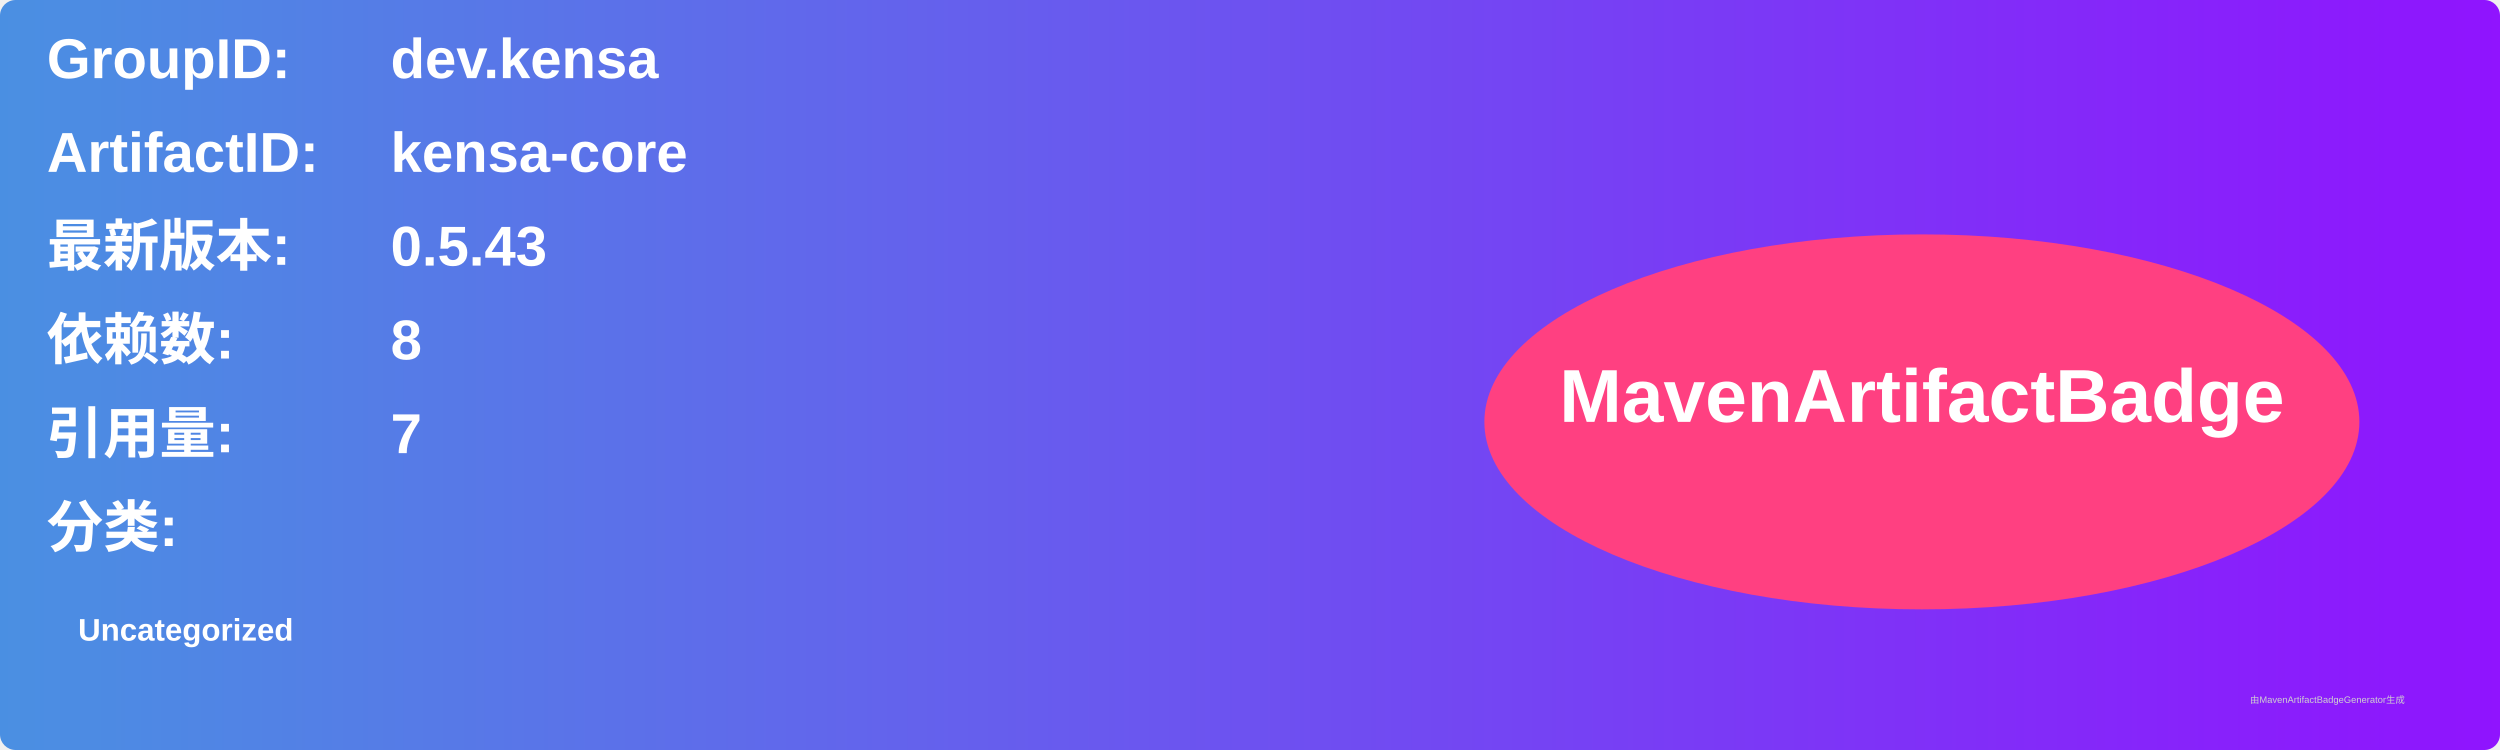
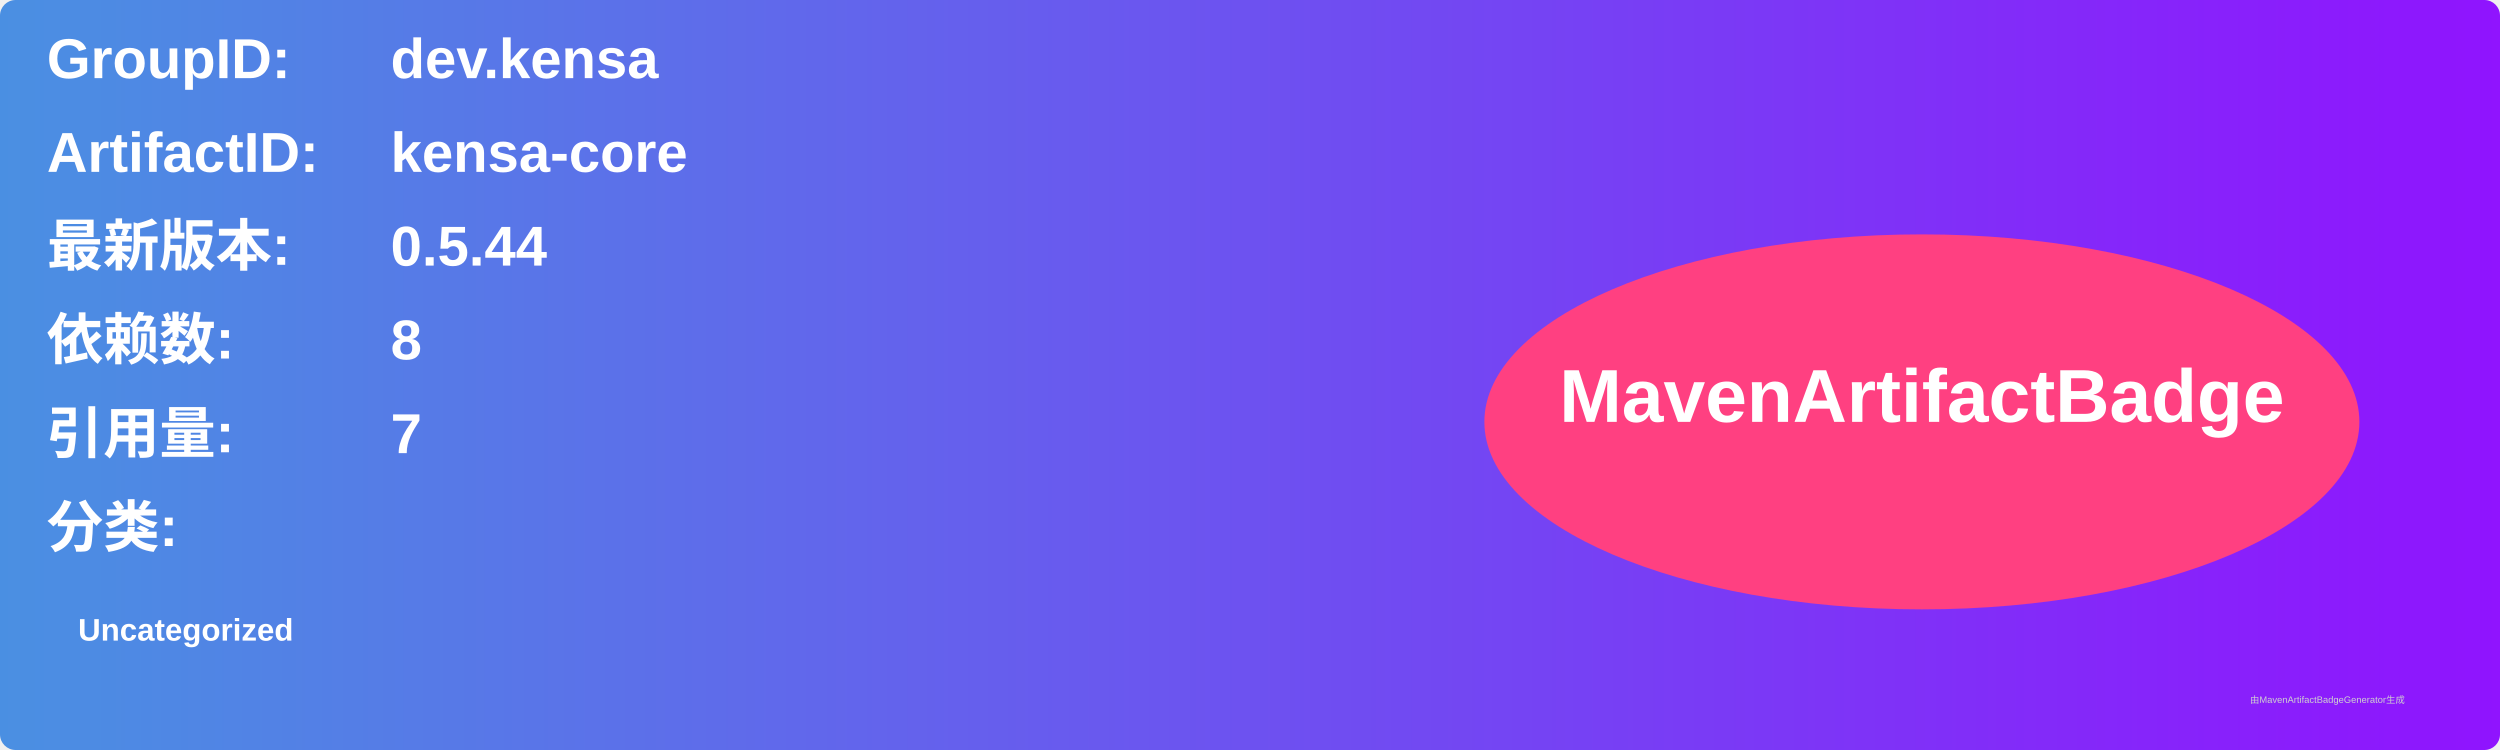
<svg xmlns="http://www.w3.org/2000/svg" width="800" height="240" viewBox="0 0 800 240">
  <linearGradient id="grad" x1="0%" y1="0%" x2="100%" y2="0%">
    <stop offset="0%" stop-color="#4a90e2" />
    <stop offset="100%" stop-color="#9013fe" />
  </linearGradient>
  <rect width="100%" height="100%" rx="5" ry="5" fill="url(#grad)" />
  <g transform="translate(15, 15)">
    <text x="0" y="10" font-family="Arial" font-size="18" fill="white" font-weight="bold" width="260">GroupID:</text>
    <text x="110" y="10" font-family="Arial" font-size="18" fill="white" font-weight="bold" width="460">dev.kensa</text>
    <text x="0" y="40" font-family="Arial" font-size="18" fill="white" font-weight="bold" width="260">ArtifactID:</text>
    <text x="110" y="40" font-family="Arial" font-size="18" fill="white" font-weight="bold" width="460">kensa-core</text>
    <text x="0" y="70" font-family="Arial" font-size="18" fill="white" font-weight="bold">最新版本:</text>
    <text x="110" y="70" font-family="Arial" font-size="18" fill="white" font-weight="bold">
-       <tspan font-weight="bold">0.5.43</tspan>
+       <tspan font-weight="bold">0.5.44</tspan>
    </text>
    <text x="0" y="100" font-family="Arial" font-size="18" fill="white" font-weight="bold">依赖数: </text>
    <text x="110" y="100" font-family="Arial" font-size="18" fill="white">
      <tspan font-weight="bold">8</tspan>
    </text>
    <text x="0" y="130" font-family="Arial" font-size="18" fill="white" font-weight="bold">引用量: </text>
    <text x="110" y="130" font-family="Arial" font-size="18" fill="white">
      <tspan font-weight="bold">7</tspan>
    </text>
    <text x="0" y="160" font-family="Arial" font-size="18" fill="white" font-weight="bold">分类:</text>
    <text x="10" y="190" font-family="Arial" font-size="10" fill="white">
      <tspan font-weight="bold">Uncategorized</tspan>
    </text>
    <ellipse cx="600" cy="120" rx="140" ry="60" fill="#ff4081" />
    <text x="600" y="120" text-anchor="middle" font-family="Arial" font-size="24" fill="white" font-weight="bold">MavenArtifactBadge</text>
  </g>
  <text x="720" y="225" font-family="Arial" font-size="3" fill="#d0d0d0">由MavenArtifactBadgeGenerator生成</text>
</svg>
